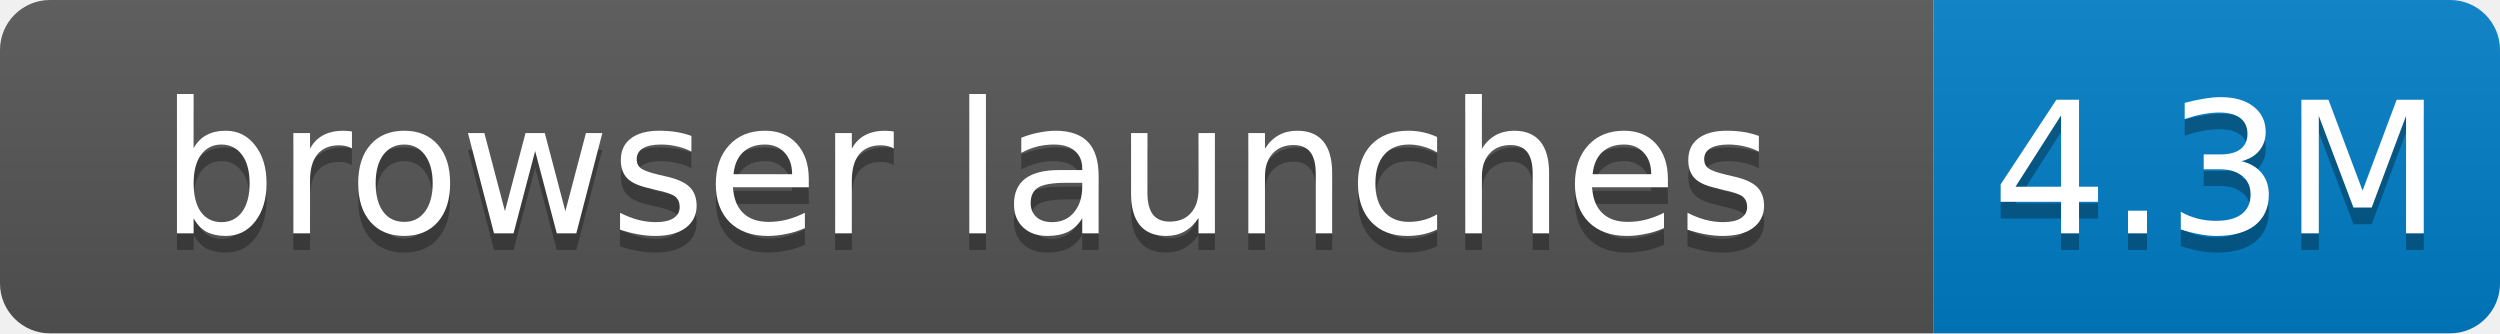
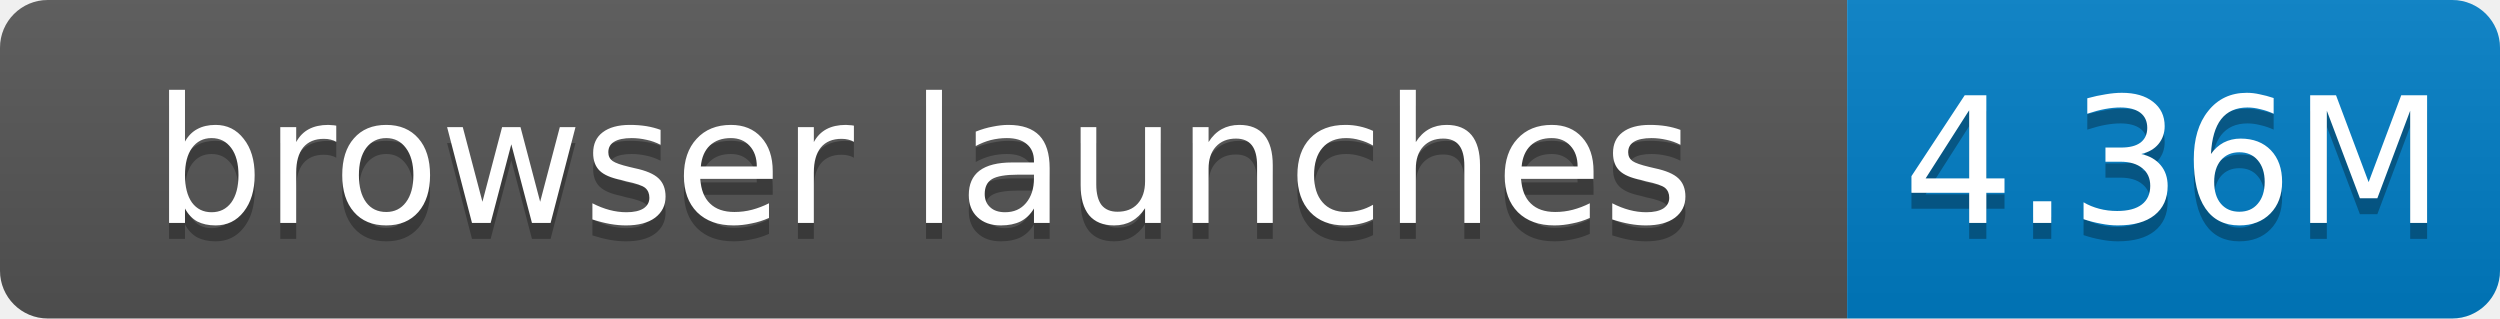
- <svg xmlns="http://www.w3.org/2000/svg" width="150" height="20" role="img" aria-label="browser launches: 4.3M">
+ <svg xmlns="http://www.w3.org/2000/svg" width="157" height="20" role="img" aria-label="browser launches: 4.36M">
  <linearGradient id="s" x2="0" y2="100%">
    <stop offset="0" stop-color="#bbb" stop-opacity=".1" />
    <stop offset="1" stop-opacity=".1" />
  </linearGradient>
  <clipPath id="r">
-     <rect width="150" height="20" rx="3" fill="#fff" />
+     <rect width="157" height="20" rx="3" fill="#fff" />
  </clipPath>
  <g clip-path="url(#r)">
    <rect width="116" height="20" fill="#555" />
-     <rect x="116" width="34" height="20" fill="#007ec6" />
-     <rect width="150" height="20" fill="url(#s)" />
+     <rect x="116" width="41" height="20" fill="#007ec6" />
+     <rect width="157" height="20" fill="url(#s)" />
  </g>
  <g fill="#fff" text-anchor="middle" font-family="Verdana,Geneva,DejaVu Sans,sans-serif" font-size="11">
    <text x="58.0" y="15" fill="#010101" fill-opacity=".3">browser launches</text>
    <text x="58.0" y="14">browser launches</text>
-     <text x="133.0" y="15" fill="#010101" fill-opacity=".3">4.3M</text>
-     <text x="133.0" y="14">4.3M</text>
+     <text x="136.5" y="15" fill="#010101" fill-opacity=".3">4.36M</text>
+     <text x="136.5" y="14">4.36M</text>
  </g>
</svg>
